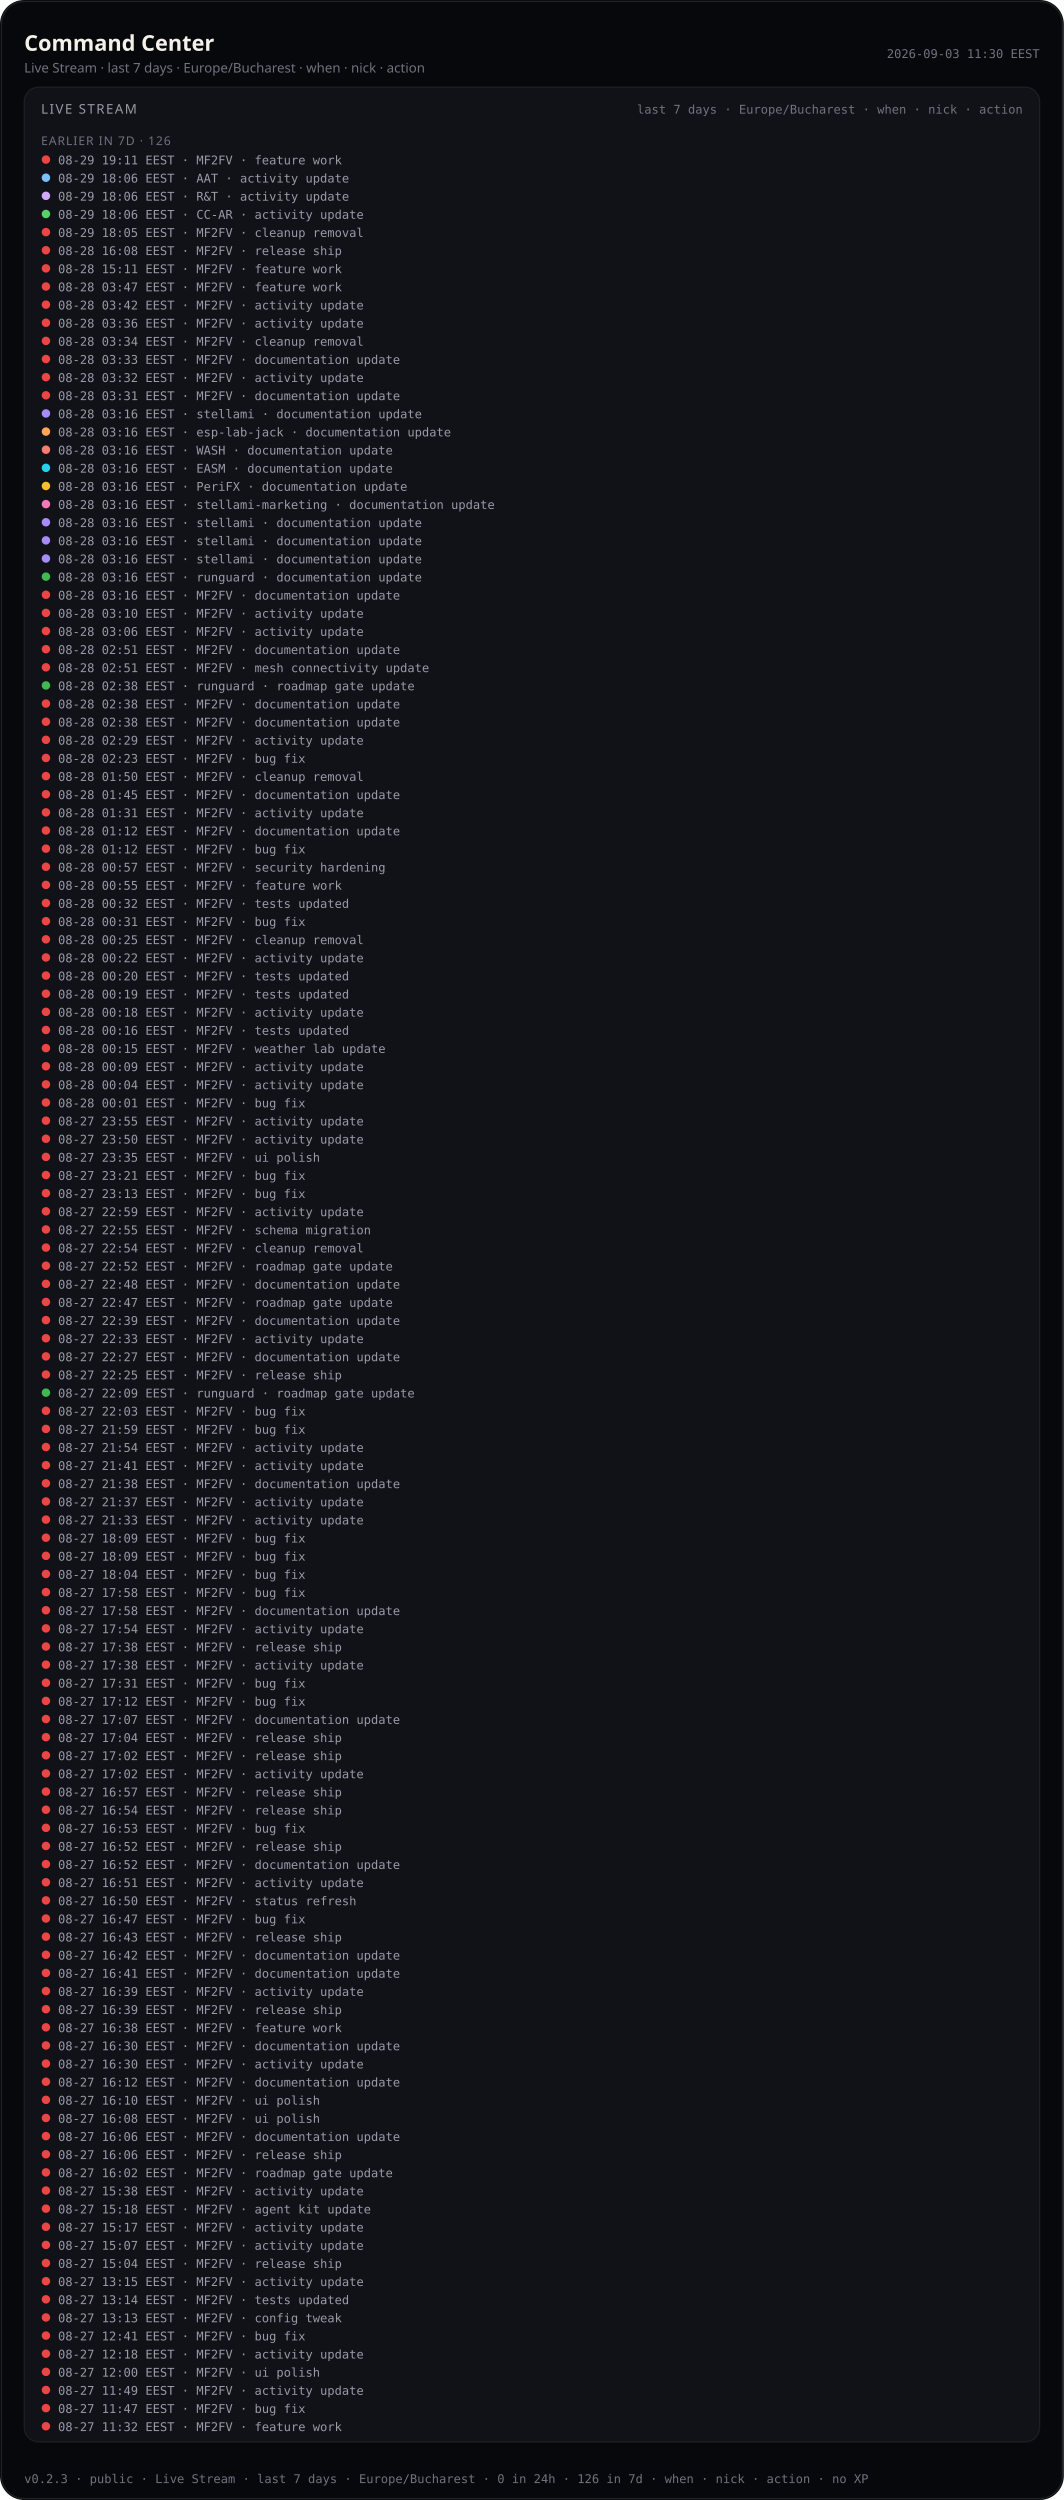
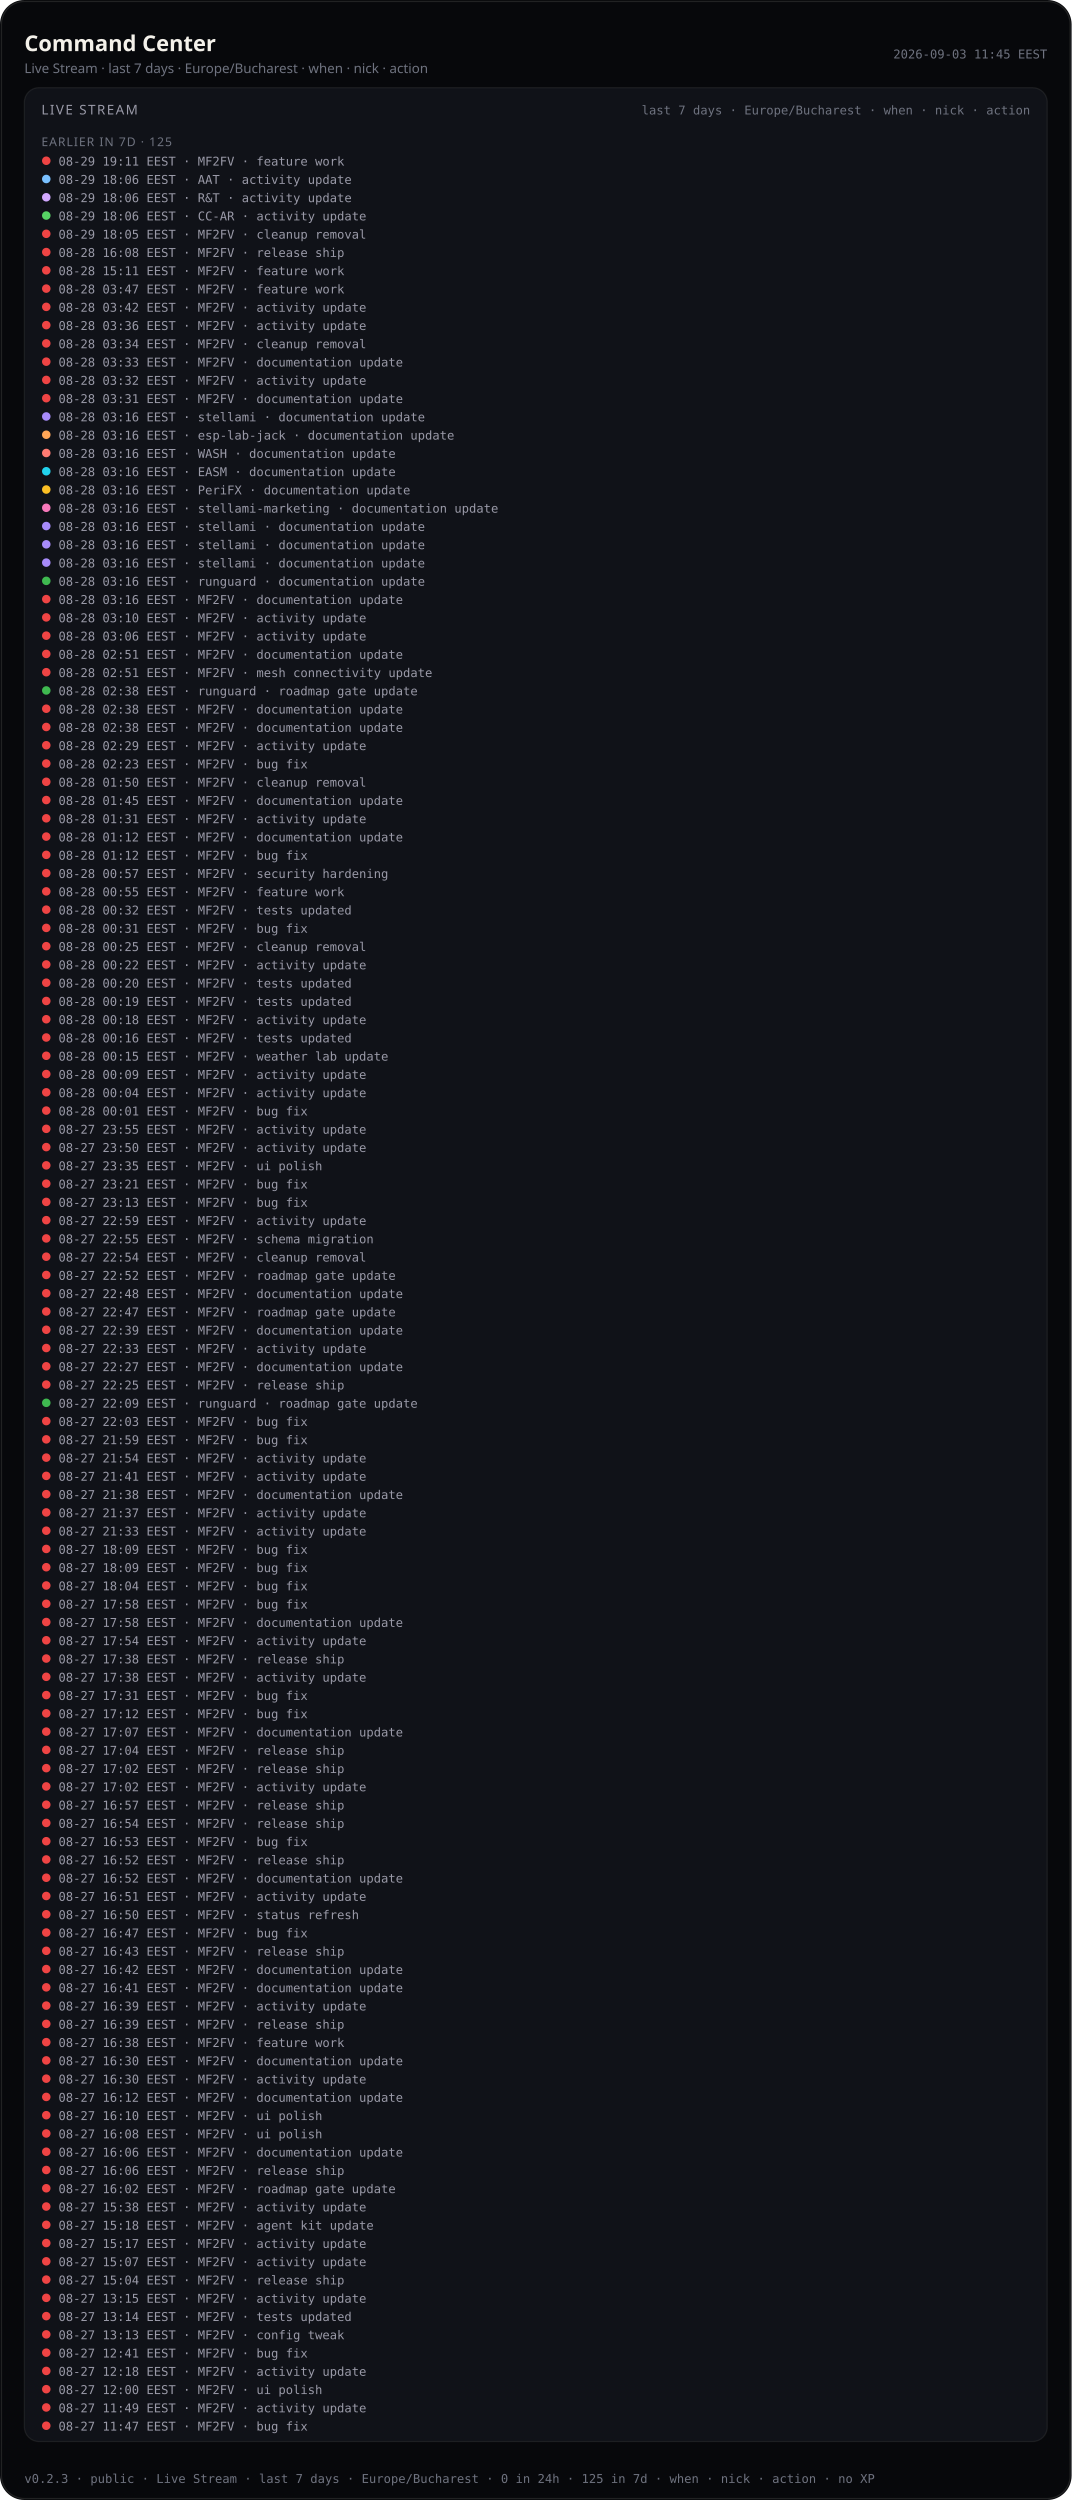
- <svg xmlns="http://www.w3.org/2000/svg" viewBox="0 0 880 2068.0" width="880" height="2068.0" role="img" aria-label="Command Center — Live Stream last 7 days (public)">
-   <rect width="880" height="2068.0" rx="20" fill="#07080b" />
-   <rect x="1.2" y="1.2" width="877.6" height="2065.6" rx="18.8" fill="none" stroke="rgba(232,228,214,0.12)" />
+ <svg xmlns="http://www.w3.org/2000/svg" viewBox="0 0 880 2053.0" width="880" height="2053.0" role="img" aria-label="Command Center — Live Stream last 7 days (public)">
+   <rect width="880" height="2053.0" rx="20" fill="#07080b" />
+   <rect x="1.2" y="1.2" width="877.6" height="2050.6" rx="18.8" fill="none" stroke="rgba(232,228,214,0.12)" />
  <text x="20" y="42" fill="#f4f1ea" font-size="18" font-family="ui-sans-serif, system-ui, sans-serif" font-weight="600">Command Center</text>
  <text x="20" y="60" fill="#6f7380" font-size="11" font-family="ui-sans-serif, system-ui, sans-serif">Live Stream · last 7 days · Europe/Bucharest · when · nick · action</text>
-   <text x="860" y="48" fill="#6f7380" font-size="10" text-anchor="end" font-family="ui-monospace, SFMono-Regular, monospace">2026-09-03 11:30 EEST</text>
-   <rect x="20" y="72" width="840" height="1948.0" rx="12" fill="#101218" stroke="rgba(232,228,214,0.08)" />
+   <text x="860" y="48" fill="#6f7380" font-size="10" text-anchor="end" font-family="ui-monospace, SFMono-Regular, monospace">2026-09-03 11:45 EEST</text>
+   <rect x="20" y="72" width="840" height="1933.0" rx="12" fill="#101218" stroke="rgba(232,228,214,0.08)" />
  <text x="34" y="94" fill="#9a9aa8" font-size="11" font-family="ui-sans-serif, system-ui, sans-serif" letter-spacing="1.2">LIVE STREAM</text>
  <text x="846" y="94" fill="#6f7380" font-size="10" text-anchor="end" font-family="ui-monospace, SFMono-Regular, monospace">last 7 days · Europe/Bucharest · when · nick · action</text>
  <defs>
    <clipPath id="live-stream-clip-pub">
-       <rect x="20" y="72" width="840" height="1948.0" />
+       <rect x="20" y="72" width="840" height="1933.0" />
    </clipPath>
  </defs>
  <g clip-path="url(#live-stream-clip-pub)">
-     <text x="34" y="120" fill="#6f7380" font-size="10" font-family="ui-sans-serif, system-ui, sans-serif" letter-spacing="0.8">EARLIER IN 7D · 126</text>
+     <text x="34" y="120" fill="#6f7380" font-size="10" font-family="ui-sans-serif, system-ui, sans-serif" letter-spacing="0.8">EARLIER IN 7D · 125</text>
    <circle cx="38" cy="132.0" r="3.5" fill="#ef4444" />
    <text x="48" y="136.0" fill="#9a9aa8" font-size="10" font-family="ui-monospace, SFMono-Regular, monospace">08-29 19:11 EEST · MF2FV · feature work</text>
    <circle cx="38" cy="147.0" r="3.5" fill="#79c0ff" />
    <text x="48" y="151.0" fill="#9a9aa8" font-size="10" font-family="ui-monospace, SFMono-Regular, monospace">08-29 18:06 EEST · AAT · activity update</text>
    <circle cx="38" cy="162.0" r="3.5" fill="#d2a8ff" />
    <text x="48" y="166.0" fill="#9a9aa8" font-size="10" font-family="ui-monospace, SFMono-Regular, monospace">08-29 18:06 EEST · R&amp;T · activity update</text>
    <circle cx="38" cy="177.0" r="3.5" fill="#56d364" />
    <text x="48" y="181.0" fill="#9a9aa8" font-size="10" font-family="ui-monospace, SFMono-Regular, monospace">08-29 18:06 EEST · CC-AR · activity update</text>
    <circle cx="38" cy="192.0" r="3.5" fill="#ef4444" />
    <text x="48" y="196.0" fill="#9a9aa8" font-size="10" font-family="ui-monospace, SFMono-Regular, monospace">08-29 18:05 EEST · MF2FV · cleanup removal</text>
    <circle cx="38" cy="207.0" r="3.5" fill="#ef4444" />
    <text x="48" y="211.0" fill="#9a9aa8" font-size="10" font-family="ui-monospace, SFMono-Regular, monospace">08-28 16:08 EEST · MF2FV · release ship</text>
    <circle cx="38" cy="222.0" r="3.5" fill="#ef4444" />
    <text x="48" y="226.0" fill="#9a9aa8" font-size="10" font-family="ui-monospace, SFMono-Regular, monospace">08-28 15:11 EEST · MF2FV · feature work</text>
    <circle cx="38" cy="237.0" r="3.5" fill="#ef4444" />
    <text x="48" y="241.0" fill="#9a9aa8" font-size="10" font-family="ui-monospace, SFMono-Regular, monospace">08-28 03:47 EEST · MF2FV · feature work</text>
    <circle cx="38" cy="252.0" r="3.5" fill="#ef4444" />
    <text x="48" y="256.0" fill="#9a9aa8" font-size="10" font-family="ui-monospace, SFMono-Regular, monospace">08-28 03:42 EEST · MF2FV · activity update</text>
    <circle cx="38" cy="267.0" r="3.5" fill="#ef4444" />
    <text x="48" y="271.0" fill="#9a9aa8" font-size="10" font-family="ui-monospace, SFMono-Regular, monospace">08-28 03:36 EEST · MF2FV · activity update</text>
    <circle cx="38" cy="282.0" r="3.5" fill="#ef4444" />
    <text x="48" y="286.0" fill="#9a9aa8" font-size="10" font-family="ui-monospace, SFMono-Regular, monospace">08-28 03:34 EEST · MF2FV · cleanup removal</text>
    <circle cx="38" cy="297.0" r="3.5" fill="#ef4444" />
    <text x="48" y="301.0" fill="#9a9aa8" font-size="10" font-family="ui-monospace, SFMono-Regular, monospace">08-28 03:33 EEST · MF2FV · documentation update</text>
    <circle cx="38" cy="312.0" r="3.5" fill="#ef4444" />
    <text x="48" y="316.0" fill="#9a9aa8" font-size="10" font-family="ui-monospace, SFMono-Regular, monospace">08-28 03:32 EEST · MF2FV · activity update</text>
    <circle cx="38" cy="327.0" r="3.5" fill="#ef4444" />
    <text x="48" y="331.0" fill="#9a9aa8" font-size="10" font-family="ui-monospace, SFMono-Regular, monospace">08-28 03:31 EEST · MF2FV · documentation update</text>
    <circle cx="38" cy="342.0" r="3.5" fill="#a78bfa" />
    <text x="48" y="346.0" fill="#9a9aa8" font-size="10" font-family="ui-monospace, SFMono-Regular, monospace">08-28 03:16 EEST · stellami · documentation update</text>
    <circle cx="38" cy="357.0" r="3.5" fill="#ffa657" />
    <text x="48" y="361.0" fill="#9a9aa8" font-size="10" font-family="ui-monospace, SFMono-Regular, monospace">08-28 03:16 EEST · esp-lab-jack · documentation update</text>
    <circle cx="38" cy="372.0" r="3.5" fill="#ff7b72" />
    <text x="48" y="376.0" fill="#9a9aa8" font-size="10" font-family="ui-monospace, SFMono-Regular, monospace">08-28 03:16 EEST · WASH · documentation update</text>
    <circle cx="38" cy="387.0" r="3.5" fill="#22d3ee" />
    <text x="48" y="391.0" fill="#9a9aa8" font-size="10" font-family="ui-monospace, SFMono-Regular, monospace">08-28 03:16 EEST · EASM · documentation update</text>
    <circle cx="38" cy="402.0" r="3.5" fill="#fbbf24" />
    <text x="48" y="406.0" fill="#9a9aa8" font-size="10" font-family="ui-monospace, SFMono-Regular, monospace">08-28 03:16 EEST · PeriFX · documentation update</text>
    <circle cx="38" cy="417.0" r="3.5" fill="#f778ba" />
    <text x="48" y="421.0" fill="#9a9aa8" font-size="10" font-family="ui-monospace, SFMono-Regular, monospace">08-28 03:16 EEST · stellami-marketing · documentation update</text>
    <circle cx="38" cy="432.0" r="3.5" fill="#a78bfa" />
    <text x="48" y="436.0" fill="#9a9aa8" font-size="10" font-family="ui-monospace, SFMono-Regular, monospace">08-28 03:16 EEST · stellami · documentation update</text>
    <circle cx="38" cy="447.0" r="3.5" fill="#a78bfa" />
    <text x="48" y="451.0" fill="#9a9aa8" font-size="10" font-family="ui-monospace, SFMono-Regular, monospace">08-28 03:16 EEST · stellami · documentation update</text>
    <circle cx="38" cy="462.0" r="3.5" fill="#a78bfa" />
    <text x="48" y="466.0" fill="#9a9aa8" font-size="10" font-family="ui-monospace, SFMono-Regular, monospace">08-28 03:16 EEST · stellami · documentation update</text>
    <circle cx="38" cy="477.0" r="3.5" fill="#3fb950" />
    <text x="48" y="481.0" fill="#9a9aa8" font-size="10" font-family="ui-monospace, SFMono-Regular, monospace">08-28 03:16 EEST · runguard · documentation update</text>
    <circle cx="38" cy="492.0" r="3.5" fill="#ef4444" />
    <text x="48" y="496.0" fill="#9a9aa8" font-size="10" font-family="ui-monospace, SFMono-Regular, monospace">08-28 03:16 EEST · MF2FV · documentation update</text>
    <circle cx="38" cy="507.0" r="3.5" fill="#ef4444" />
    <text x="48" y="511.0" fill="#9a9aa8" font-size="10" font-family="ui-monospace, SFMono-Regular, monospace">08-28 03:10 EEST · MF2FV · activity update</text>
    <circle cx="38" cy="522.0" r="3.5" fill="#ef4444" />
    <text x="48" y="526.0" fill="#9a9aa8" font-size="10" font-family="ui-monospace, SFMono-Regular, monospace">08-28 03:06 EEST · MF2FV · activity update</text>
    <circle cx="38" cy="537.0" r="3.5" fill="#ef4444" />
    <text x="48" y="541.0" fill="#9a9aa8" font-size="10" font-family="ui-monospace, SFMono-Regular, monospace">08-28 02:51 EEST · MF2FV · documentation update</text>
    <circle cx="38" cy="552.0" r="3.5" fill="#ef4444" />
    <text x="48" y="556.0" fill="#9a9aa8" font-size="10" font-family="ui-monospace, SFMono-Regular, monospace">08-28 02:51 EEST · MF2FV · mesh connectivity update</text>
    <circle cx="38" cy="567.0" r="3.5" fill="#3fb950" />
    <text x="48" y="571.0" fill="#9a9aa8" font-size="10" font-family="ui-monospace, SFMono-Regular, monospace">08-28 02:38 EEST · runguard · roadmap gate update</text>
    <circle cx="38" cy="582.0" r="3.5" fill="#ef4444" />
    <text x="48" y="586.0" fill="#9a9aa8" font-size="10" font-family="ui-monospace, SFMono-Regular, monospace">08-28 02:38 EEST · MF2FV · documentation update</text>
    <circle cx="38" cy="597.0" r="3.5" fill="#ef4444" />
    <text x="48" y="601.0" fill="#9a9aa8" font-size="10" font-family="ui-monospace, SFMono-Regular, monospace">08-28 02:38 EEST · MF2FV · documentation update</text>
    <circle cx="38" cy="612.0" r="3.5" fill="#ef4444" />
    <text x="48" y="616.0" fill="#9a9aa8" font-size="10" font-family="ui-monospace, SFMono-Regular, monospace">08-28 02:29 EEST · MF2FV · activity update</text>
    <circle cx="38" cy="627.0" r="3.5" fill="#ef4444" />
    <text x="48" y="631.0" fill="#9a9aa8" font-size="10" font-family="ui-monospace, SFMono-Regular, monospace">08-28 02:23 EEST · MF2FV · bug fix</text>
    <circle cx="38" cy="642.0" r="3.5" fill="#ef4444" />
    <text x="48" y="646.0" fill="#9a9aa8" font-size="10" font-family="ui-monospace, SFMono-Regular, monospace">08-28 01:50 EEST · MF2FV · cleanup removal</text>
    <circle cx="38" cy="657.0" r="3.5" fill="#ef4444" />
    <text x="48" y="661.0" fill="#9a9aa8" font-size="10" font-family="ui-monospace, SFMono-Regular, monospace">08-28 01:45 EEST · MF2FV · documentation update</text>
    <circle cx="38" cy="672.0" r="3.5" fill="#ef4444" />
    <text x="48" y="676.0" fill="#9a9aa8" font-size="10" font-family="ui-monospace, SFMono-Regular, monospace">08-28 01:31 EEST · MF2FV · activity update</text>
    <circle cx="38" cy="687.0" r="3.5" fill="#ef4444" />
    <text x="48" y="691.0" fill="#9a9aa8" font-size="10" font-family="ui-monospace, SFMono-Regular, monospace">08-28 01:12 EEST · MF2FV · documentation update</text>
    <circle cx="38" cy="702.0" r="3.5" fill="#ef4444" />
    <text x="48" y="706.0" fill="#9a9aa8" font-size="10" font-family="ui-monospace, SFMono-Regular, monospace">08-28 01:12 EEST · MF2FV · bug fix</text>
    <circle cx="38" cy="717.0" r="3.5" fill="#ef4444" />
    <text x="48" y="721.0" fill="#9a9aa8" font-size="10" font-family="ui-monospace, SFMono-Regular, monospace">08-28 00:57 EEST · MF2FV · security hardening</text>
    <circle cx="38" cy="732.0" r="3.5" fill="#ef4444" />
    <text x="48" y="736.0" fill="#9a9aa8" font-size="10" font-family="ui-monospace, SFMono-Regular, monospace">08-28 00:55 EEST · MF2FV · feature work</text>
    <circle cx="38" cy="747.0" r="3.5" fill="#ef4444" />
    <text x="48" y="751.0" fill="#9a9aa8" font-size="10" font-family="ui-monospace, SFMono-Regular, monospace">08-28 00:32 EEST · MF2FV · tests updated</text>
    <circle cx="38" cy="762.0" r="3.5" fill="#ef4444" />
    <text x="48" y="766.0" fill="#9a9aa8" font-size="10" font-family="ui-monospace, SFMono-Regular, monospace">08-28 00:31 EEST · MF2FV · bug fix</text>
    <circle cx="38" cy="777.0" r="3.5" fill="#ef4444" />
    <text x="48" y="781.0" fill="#9a9aa8" font-size="10" font-family="ui-monospace, SFMono-Regular, monospace">08-28 00:25 EEST · MF2FV · cleanup removal</text>
    <circle cx="38" cy="792.0" r="3.5" fill="#ef4444" />
    <text x="48" y="796.0" fill="#9a9aa8" font-size="10" font-family="ui-monospace, SFMono-Regular, monospace">08-28 00:22 EEST · MF2FV · activity update</text>
    <circle cx="38" cy="807.0" r="3.5" fill="#ef4444" />
    <text x="48" y="811.0" fill="#9a9aa8" font-size="10" font-family="ui-monospace, SFMono-Regular, monospace">08-28 00:20 EEST · MF2FV · tests updated</text>
    <circle cx="38" cy="822.0" r="3.5" fill="#ef4444" />
    <text x="48" y="826.0" fill="#9a9aa8" font-size="10" font-family="ui-monospace, SFMono-Regular, monospace">08-28 00:19 EEST · MF2FV · tests updated</text>
    <circle cx="38" cy="837.0" r="3.5" fill="#ef4444" />
    <text x="48" y="841.0" fill="#9a9aa8" font-size="10" font-family="ui-monospace, SFMono-Regular, monospace">08-28 00:18 EEST · MF2FV · activity update</text>
    <circle cx="38" cy="852.0" r="3.5" fill="#ef4444" />
    <text x="48" y="856.0" fill="#9a9aa8" font-size="10" font-family="ui-monospace, SFMono-Regular, monospace">08-28 00:16 EEST · MF2FV · tests updated</text>
    <circle cx="38" cy="867.0" r="3.5" fill="#ef4444" />
    <text x="48" y="871.0" fill="#9a9aa8" font-size="10" font-family="ui-monospace, SFMono-Regular, monospace">08-28 00:15 EEST · MF2FV · weather lab update</text>
    <circle cx="38" cy="882.0" r="3.5" fill="#ef4444" />
    <text x="48" y="886.0" fill="#9a9aa8" font-size="10" font-family="ui-monospace, SFMono-Regular, monospace">08-28 00:09 EEST · MF2FV · activity update</text>
    <circle cx="38" cy="897.0" r="3.5" fill="#ef4444" />
    <text x="48" y="901.0" fill="#9a9aa8" font-size="10" font-family="ui-monospace, SFMono-Regular, monospace">08-28 00:04 EEST · MF2FV · activity update</text>
    <circle cx="38" cy="912.0" r="3.5" fill="#ef4444" />
    <text x="48" y="916.0" fill="#9a9aa8" font-size="10" font-family="ui-monospace, SFMono-Regular, monospace">08-28 00:01 EEST · MF2FV · bug fix</text>
    <circle cx="38" cy="927.0" r="3.5" fill="#ef4444" />
    <text x="48" y="931.0" fill="#9a9aa8" font-size="10" font-family="ui-monospace, SFMono-Regular, monospace">08-27 23:55 EEST · MF2FV · activity update</text>
    <circle cx="38" cy="942.0" r="3.5" fill="#ef4444" />
    <text x="48" y="946.0" fill="#9a9aa8" font-size="10" font-family="ui-monospace, SFMono-Regular, monospace">08-27 23:50 EEST · MF2FV · activity update</text>
    <circle cx="38" cy="957.0" r="3.5" fill="#ef4444" />
    <text x="48" y="961.0" fill="#9a9aa8" font-size="10" font-family="ui-monospace, SFMono-Regular, monospace">08-27 23:35 EEST · MF2FV · ui polish</text>
    <circle cx="38" cy="972.0" r="3.5" fill="#ef4444" />
    <text x="48" y="976.0" fill="#9a9aa8" font-size="10" font-family="ui-monospace, SFMono-Regular, monospace">08-27 23:21 EEST · MF2FV · bug fix</text>
    <circle cx="38" cy="987.0" r="3.5" fill="#ef4444" />
    <text x="48" y="991.0" fill="#9a9aa8" font-size="10" font-family="ui-monospace, SFMono-Regular, monospace">08-27 23:13 EEST · MF2FV · bug fix</text>
    <circle cx="38" cy="1002.0" r="3.5" fill="#ef4444" />
    <text x="48" y="1006.0" fill="#9a9aa8" font-size="10" font-family="ui-monospace, SFMono-Regular, monospace">08-27 22:59 EEST · MF2FV · activity update</text>
    <circle cx="38" cy="1017.0" r="3.5" fill="#ef4444" />
    <text x="48" y="1021.0" fill="#9a9aa8" font-size="10" font-family="ui-monospace, SFMono-Regular, monospace">08-27 22:55 EEST · MF2FV · schema migration</text>
    <circle cx="38" cy="1032.0" r="3.5" fill="#ef4444" />
    <text x="48" y="1036.0" fill="#9a9aa8" font-size="10" font-family="ui-monospace, SFMono-Regular, monospace">08-27 22:54 EEST · MF2FV · cleanup removal</text>
    <circle cx="38" cy="1047.0" r="3.5" fill="#ef4444" />
    <text x="48" y="1051.0" fill="#9a9aa8" font-size="10" font-family="ui-monospace, SFMono-Regular, monospace">08-27 22:52 EEST · MF2FV · roadmap gate update</text>
    <circle cx="38" cy="1062.0" r="3.5" fill="#ef4444" />
    <text x="48" y="1066.0" fill="#9a9aa8" font-size="10" font-family="ui-monospace, SFMono-Regular, monospace">08-27 22:48 EEST · MF2FV · documentation update</text>
    <circle cx="38" cy="1077.0" r="3.5" fill="#ef4444" />
    <text x="48" y="1081.0" fill="#9a9aa8" font-size="10" font-family="ui-monospace, SFMono-Regular, monospace">08-27 22:47 EEST · MF2FV · roadmap gate update</text>
    <circle cx="38" cy="1092.0" r="3.5" fill="#ef4444" />
    <text x="48" y="1096.0" fill="#9a9aa8" font-size="10" font-family="ui-monospace, SFMono-Regular, monospace">08-27 22:39 EEST · MF2FV · documentation update</text>
    <circle cx="38" cy="1107.0" r="3.5" fill="#ef4444" />
    <text x="48" y="1111.0" fill="#9a9aa8" font-size="10" font-family="ui-monospace, SFMono-Regular, monospace">08-27 22:33 EEST · MF2FV · activity update</text>
    <circle cx="38" cy="1122.0" r="3.5" fill="#ef4444" />
    <text x="48" y="1126.0" fill="#9a9aa8" font-size="10" font-family="ui-monospace, SFMono-Regular, monospace">08-27 22:27 EEST · MF2FV · documentation update</text>
    <circle cx="38" cy="1137.0" r="3.5" fill="#ef4444" />
    <text x="48" y="1141.0" fill="#9a9aa8" font-size="10" font-family="ui-monospace, SFMono-Regular, monospace">08-27 22:25 EEST · MF2FV · release ship</text>
    <circle cx="38" cy="1152.0" r="3.5" fill="#3fb950" />
    <text x="48" y="1156.0" fill="#9a9aa8" font-size="10" font-family="ui-monospace, SFMono-Regular, monospace">08-27 22:09 EEST · runguard · roadmap gate update</text>
    <circle cx="38" cy="1167.0" r="3.5" fill="#ef4444" />
    <text x="48" y="1171.0" fill="#9a9aa8" font-size="10" font-family="ui-monospace, SFMono-Regular, monospace">08-27 22:03 EEST · MF2FV · bug fix</text>
    <circle cx="38" cy="1182.0" r="3.5" fill="#ef4444" />
    <text x="48" y="1186.0" fill="#9a9aa8" font-size="10" font-family="ui-monospace, SFMono-Regular, monospace">08-27 21:59 EEST · MF2FV · bug fix</text>
    <circle cx="38" cy="1197.0" r="3.5" fill="#ef4444" />
    <text x="48" y="1201.0" fill="#9a9aa8" font-size="10" font-family="ui-monospace, SFMono-Regular, monospace">08-27 21:54 EEST · MF2FV · activity update</text>
    <circle cx="38" cy="1212.0" r="3.5" fill="#ef4444" />
    <text x="48" y="1216.0" fill="#9a9aa8" font-size="10" font-family="ui-monospace, SFMono-Regular, monospace">08-27 21:41 EEST · MF2FV · activity update</text>
    <circle cx="38" cy="1227.0" r="3.5" fill="#ef4444" />
    <text x="48" y="1231.0" fill="#9a9aa8" font-size="10" font-family="ui-monospace, SFMono-Regular, monospace">08-27 21:38 EEST · MF2FV · documentation update</text>
    <circle cx="38" cy="1242.0" r="3.5" fill="#ef4444" />
    <text x="48" y="1246.0" fill="#9a9aa8" font-size="10" font-family="ui-monospace, SFMono-Regular, monospace">08-27 21:37 EEST · MF2FV · activity update</text>
    <circle cx="38" cy="1257.0" r="3.5" fill="#ef4444" />
    <text x="48" y="1261.0" fill="#9a9aa8" font-size="10" font-family="ui-monospace, SFMono-Regular, monospace">08-27 21:33 EEST · MF2FV · activity update</text>
    <circle cx="38" cy="1272.0" r="3.5" fill="#ef4444" />
    <text x="48" y="1276.0" fill="#9a9aa8" font-size="10" font-family="ui-monospace, SFMono-Regular, monospace">08-27 18:09 EEST · MF2FV · bug fix</text>
    <circle cx="38" cy="1287.0" r="3.5" fill="#ef4444" />
    <text x="48" y="1291.0" fill="#9a9aa8" font-size="10" font-family="ui-monospace, SFMono-Regular, monospace">08-27 18:09 EEST · MF2FV · bug fix</text>
    <circle cx="38" cy="1302.0" r="3.5" fill="#ef4444" />
    <text x="48" y="1306.0" fill="#9a9aa8" font-size="10" font-family="ui-monospace, SFMono-Regular, monospace">08-27 18:04 EEST · MF2FV · bug fix</text>
    <circle cx="38" cy="1317.0" r="3.5" fill="#ef4444" />
    <text x="48" y="1321.0" fill="#9a9aa8" font-size="10" font-family="ui-monospace, SFMono-Regular, monospace">08-27 17:58 EEST · MF2FV · bug fix</text>
    <circle cx="38" cy="1332.0" r="3.5" fill="#ef4444" />
    <text x="48" y="1336.0" fill="#9a9aa8" font-size="10" font-family="ui-monospace, SFMono-Regular, monospace">08-27 17:58 EEST · MF2FV · documentation update</text>
    <circle cx="38" cy="1347.0" r="3.5" fill="#ef4444" />
    <text x="48" y="1351.0" fill="#9a9aa8" font-size="10" font-family="ui-monospace, SFMono-Regular, monospace">08-27 17:54 EEST · MF2FV · activity update</text>
    <circle cx="38" cy="1362.0" r="3.5" fill="#ef4444" />
    <text x="48" y="1366.0" fill="#9a9aa8" font-size="10" font-family="ui-monospace, SFMono-Regular, monospace">08-27 17:38 EEST · MF2FV · release ship</text>
    <circle cx="38" cy="1377.0" r="3.5" fill="#ef4444" />
    <text x="48" y="1381.0" fill="#9a9aa8" font-size="10" font-family="ui-monospace, SFMono-Regular, monospace">08-27 17:38 EEST · MF2FV · activity update</text>
    <circle cx="38" cy="1392.0" r="3.5" fill="#ef4444" />
    <text x="48" y="1396.0" fill="#9a9aa8" font-size="10" font-family="ui-monospace, SFMono-Regular, monospace">08-27 17:31 EEST · MF2FV · bug fix</text>
    <circle cx="38" cy="1407.0" r="3.5" fill="#ef4444" />
    <text x="48" y="1411.0" fill="#9a9aa8" font-size="10" font-family="ui-monospace, SFMono-Regular, monospace">08-27 17:12 EEST · MF2FV · bug fix</text>
    <circle cx="38" cy="1422.0" r="3.5" fill="#ef4444" />
    <text x="48" y="1426.0" fill="#9a9aa8" font-size="10" font-family="ui-monospace, SFMono-Regular, monospace">08-27 17:07 EEST · MF2FV · documentation update</text>
    <circle cx="38" cy="1437.0" r="3.5" fill="#ef4444" />
    <text x="48" y="1441.0" fill="#9a9aa8" font-size="10" font-family="ui-monospace, SFMono-Regular, monospace">08-27 17:04 EEST · MF2FV · release ship</text>
    <circle cx="38" cy="1452.0" r="3.5" fill="#ef4444" />
    <text x="48" y="1456.0" fill="#9a9aa8" font-size="10" font-family="ui-monospace, SFMono-Regular, monospace">08-27 17:02 EEST · MF2FV · release ship</text>
    <circle cx="38" cy="1467.0" r="3.5" fill="#ef4444" />
    <text x="48" y="1471.0" fill="#9a9aa8" font-size="10" font-family="ui-monospace, SFMono-Regular, monospace">08-27 17:02 EEST · MF2FV · activity update</text>
    <circle cx="38" cy="1482.0" r="3.5" fill="#ef4444" />
    <text x="48" y="1486.0" fill="#9a9aa8" font-size="10" font-family="ui-monospace, SFMono-Regular, monospace">08-27 16:57 EEST · MF2FV · release ship</text>
    <circle cx="38" cy="1497.0" r="3.5" fill="#ef4444" />
    <text x="48" y="1501.0" fill="#9a9aa8" font-size="10" font-family="ui-monospace, SFMono-Regular, monospace">08-27 16:54 EEST · MF2FV · release ship</text>
    <circle cx="38" cy="1512.0" r="3.5" fill="#ef4444" />
    <text x="48" y="1516.0" fill="#9a9aa8" font-size="10" font-family="ui-monospace, SFMono-Regular, monospace">08-27 16:53 EEST · MF2FV · bug fix</text>
    <circle cx="38" cy="1527.0" r="3.5" fill="#ef4444" />
    <text x="48" y="1531.0" fill="#9a9aa8" font-size="10" font-family="ui-monospace, SFMono-Regular, monospace">08-27 16:52 EEST · MF2FV · release ship</text>
    <circle cx="38" cy="1542.0" r="3.5" fill="#ef4444" />
    <text x="48" y="1546.0" fill="#9a9aa8" font-size="10" font-family="ui-monospace, SFMono-Regular, monospace">08-27 16:52 EEST · MF2FV · documentation update</text>
    <circle cx="38" cy="1557.0" r="3.5" fill="#ef4444" />
    <text x="48" y="1561.0" fill="#9a9aa8" font-size="10" font-family="ui-monospace, SFMono-Regular, monospace">08-27 16:51 EEST · MF2FV · activity update</text>
    <circle cx="38" cy="1572.0" r="3.5" fill="#ef4444" />
    <text x="48" y="1576.0" fill="#9a9aa8" font-size="10" font-family="ui-monospace, SFMono-Regular, monospace">08-27 16:50 EEST · MF2FV · status refresh</text>
    <circle cx="38" cy="1587.0" r="3.5" fill="#ef4444" />
    <text x="48" y="1591.0" fill="#9a9aa8" font-size="10" font-family="ui-monospace, SFMono-Regular, monospace">08-27 16:47 EEST · MF2FV · bug fix</text>
    <circle cx="38" cy="1602.0" r="3.5" fill="#ef4444" />
    <text x="48" y="1606.0" fill="#9a9aa8" font-size="10" font-family="ui-monospace, SFMono-Regular, monospace">08-27 16:43 EEST · MF2FV · release ship</text>
    <circle cx="38" cy="1617.0" r="3.5" fill="#ef4444" />
    <text x="48" y="1621.0" fill="#9a9aa8" font-size="10" font-family="ui-monospace, SFMono-Regular, monospace">08-27 16:42 EEST · MF2FV · documentation update</text>
    <circle cx="38" cy="1632.0" r="3.5" fill="#ef4444" />
    <text x="48" y="1636.0" fill="#9a9aa8" font-size="10" font-family="ui-monospace, SFMono-Regular, monospace">08-27 16:41 EEST · MF2FV · documentation update</text>
    <circle cx="38" cy="1647.0" r="3.5" fill="#ef4444" />
    <text x="48" y="1651.0" fill="#9a9aa8" font-size="10" font-family="ui-monospace, SFMono-Regular, monospace">08-27 16:39 EEST · MF2FV · activity update</text>
    <circle cx="38" cy="1662.0" r="3.5" fill="#ef4444" />
    <text x="48" y="1666.0" fill="#9a9aa8" font-size="10" font-family="ui-monospace, SFMono-Regular, monospace">08-27 16:39 EEST · MF2FV · release ship</text>
    <circle cx="38" cy="1677.0" r="3.5" fill="#ef4444" />
    <text x="48" y="1681.0" fill="#9a9aa8" font-size="10" font-family="ui-monospace, SFMono-Regular, monospace">08-27 16:38 EEST · MF2FV · feature work</text>
    <circle cx="38" cy="1692.0" r="3.5" fill="#ef4444" />
    <text x="48" y="1696.0" fill="#9a9aa8" font-size="10" font-family="ui-monospace, SFMono-Regular, monospace">08-27 16:30 EEST · MF2FV · documentation update</text>
    <circle cx="38" cy="1707.0" r="3.5" fill="#ef4444" />
    <text x="48" y="1711.0" fill="#9a9aa8" font-size="10" font-family="ui-monospace, SFMono-Regular, monospace">08-27 16:30 EEST · MF2FV · activity update</text>
    <circle cx="38" cy="1722.0" r="3.5" fill="#ef4444" />
    <text x="48" y="1726.0" fill="#9a9aa8" font-size="10" font-family="ui-monospace, SFMono-Regular, monospace">08-27 16:12 EEST · MF2FV · documentation update</text>
    <circle cx="38" cy="1737.0" r="3.5" fill="#ef4444" />
    <text x="48" y="1741.0" fill="#9a9aa8" font-size="10" font-family="ui-monospace, SFMono-Regular, monospace">08-27 16:10 EEST · MF2FV · ui polish</text>
    <circle cx="38" cy="1752.0" r="3.5" fill="#ef4444" />
    <text x="48" y="1756.0" fill="#9a9aa8" font-size="10" font-family="ui-monospace, SFMono-Regular, monospace">08-27 16:08 EEST · MF2FV · ui polish</text>
    <circle cx="38" cy="1767.0" r="3.5" fill="#ef4444" />
    <text x="48" y="1771.0" fill="#9a9aa8" font-size="10" font-family="ui-monospace, SFMono-Regular, monospace">08-27 16:06 EEST · MF2FV · documentation update</text>
    <circle cx="38" cy="1782.0" r="3.5" fill="#ef4444" />
    <text x="48" y="1786.0" fill="#9a9aa8" font-size="10" font-family="ui-monospace, SFMono-Regular, monospace">08-27 16:06 EEST · MF2FV · release ship</text>
    <circle cx="38" cy="1797.0" r="3.5" fill="#ef4444" />
    <text x="48" y="1801.0" fill="#9a9aa8" font-size="10" font-family="ui-monospace, SFMono-Regular, monospace">08-27 16:02 EEST · MF2FV · roadmap gate update</text>
    <circle cx="38" cy="1812.0" r="3.5" fill="#ef4444" />
    <text x="48" y="1816.0" fill="#9a9aa8" font-size="10" font-family="ui-monospace, SFMono-Regular, monospace">08-27 15:38 EEST · MF2FV · activity update</text>
    <circle cx="38" cy="1827.0" r="3.5" fill="#ef4444" />
    <text x="48" y="1831.0" fill="#9a9aa8" font-size="10" font-family="ui-monospace, SFMono-Regular, monospace">08-27 15:18 EEST · MF2FV · agent kit update</text>
    <circle cx="38" cy="1842.0" r="3.5" fill="#ef4444" />
    <text x="48" y="1846.0" fill="#9a9aa8" font-size="10" font-family="ui-monospace, SFMono-Regular, monospace">08-27 15:17 EEST · MF2FV · activity update</text>
    <circle cx="38" cy="1857.0" r="3.5" fill="#ef4444" />
    <text x="48" y="1861.0" fill="#9a9aa8" font-size="10" font-family="ui-monospace, SFMono-Regular, monospace">08-27 15:07 EEST · MF2FV · activity update</text>
    <circle cx="38" cy="1872.0" r="3.5" fill="#ef4444" />
    <text x="48" y="1876.0" fill="#9a9aa8" font-size="10" font-family="ui-monospace, SFMono-Regular, monospace">08-27 15:04 EEST · MF2FV · release ship</text>
    <circle cx="38" cy="1887.0" r="3.5" fill="#ef4444" />
    <text x="48" y="1891.0" fill="#9a9aa8" font-size="10" font-family="ui-monospace, SFMono-Regular, monospace">08-27 13:15 EEST · MF2FV · activity update</text>
    <circle cx="38" cy="1902.0" r="3.5" fill="#ef4444" />
    <text x="48" y="1906.0" fill="#9a9aa8" font-size="10" font-family="ui-monospace, SFMono-Regular, monospace">08-27 13:14 EEST · MF2FV · tests updated</text>
    <circle cx="38" cy="1917.0" r="3.5" fill="#ef4444" />
    <text x="48" y="1921.0" fill="#9a9aa8" font-size="10" font-family="ui-monospace, SFMono-Regular, monospace">08-27 13:13 EEST · MF2FV · config tweak</text>
    <circle cx="38" cy="1932.0" r="3.5" fill="#ef4444" />
    <text x="48" y="1936.0" fill="#9a9aa8" font-size="10" font-family="ui-monospace, SFMono-Regular, monospace">08-27 12:41 EEST · MF2FV · bug fix</text>
    <circle cx="38" cy="1947.0" r="3.5" fill="#ef4444" />
    <text x="48" y="1951.0" fill="#9a9aa8" font-size="10" font-family="ui-monospace, SFMono-Regular, monospace">08-27 12:18 EEST · MF2FV · activity update</text>
    <circle cx="38" cy="1962.0" r="3.5" fill="#ef4444" />
    <text x="48" y="1966.0" fill="#9a9aa8" font-size="10" font-family="ui-monospace, SFMono-Regular, monospace">08-27 12:00 EEST · MF2FV · ui polish</text>
    <circle cx="38" cy="1977.0" r="3.5" fill="#ef4444" />
    <text x="48" y="1981.0" fill="#9a9aa8" font-size="10" font-family="ui-monospace, SFMono-Regular, monospace">08-27 11:49 EEST · MF2FV · activity update</text>
    <circle cx="38" cy="1992.0" r="3.5" fill="#ef4444" />
    <text x="48" y="1996.0" fill="#9a9aa8" font-size="10" font-family="ui-monospace, SFMono-Regular, monospace">08-27 11:47 EEST · MF2FV · bug fix</text>
-     <circle cx="38" cy="2007.0" r="3.5" fill="#ef4444" />
-     <text x="48" y="2011.0" fill="#9a9aa8" font-size="10" font-family="ui-monospace, SFMono-Regular, monospace">08-27 11:32 EEST · MF2FV · feature work</text>
  </g>
-   <text x="20" y="2054.0" fill="#6f7380" font-size="10" font-family="ui-monospace, SFMono-Regular, monospace">v0.2.3 · public · Live Stream · last 7 days · Europe/Bucharest · 0 in 24h · 126 in 7d · when · nick · action · no XP</text>
+   <text x="20" y="2039.0" fill="#6f7380" font-size="10" font-family="ui-monospace, SFMono-Regular, monospace">v0.2.3 · public · Live Stream · last 7 days · Europe/Bucharest · 0 in 24h · 125 in 7d · when · nick · action · no XP</text>
</svg>
